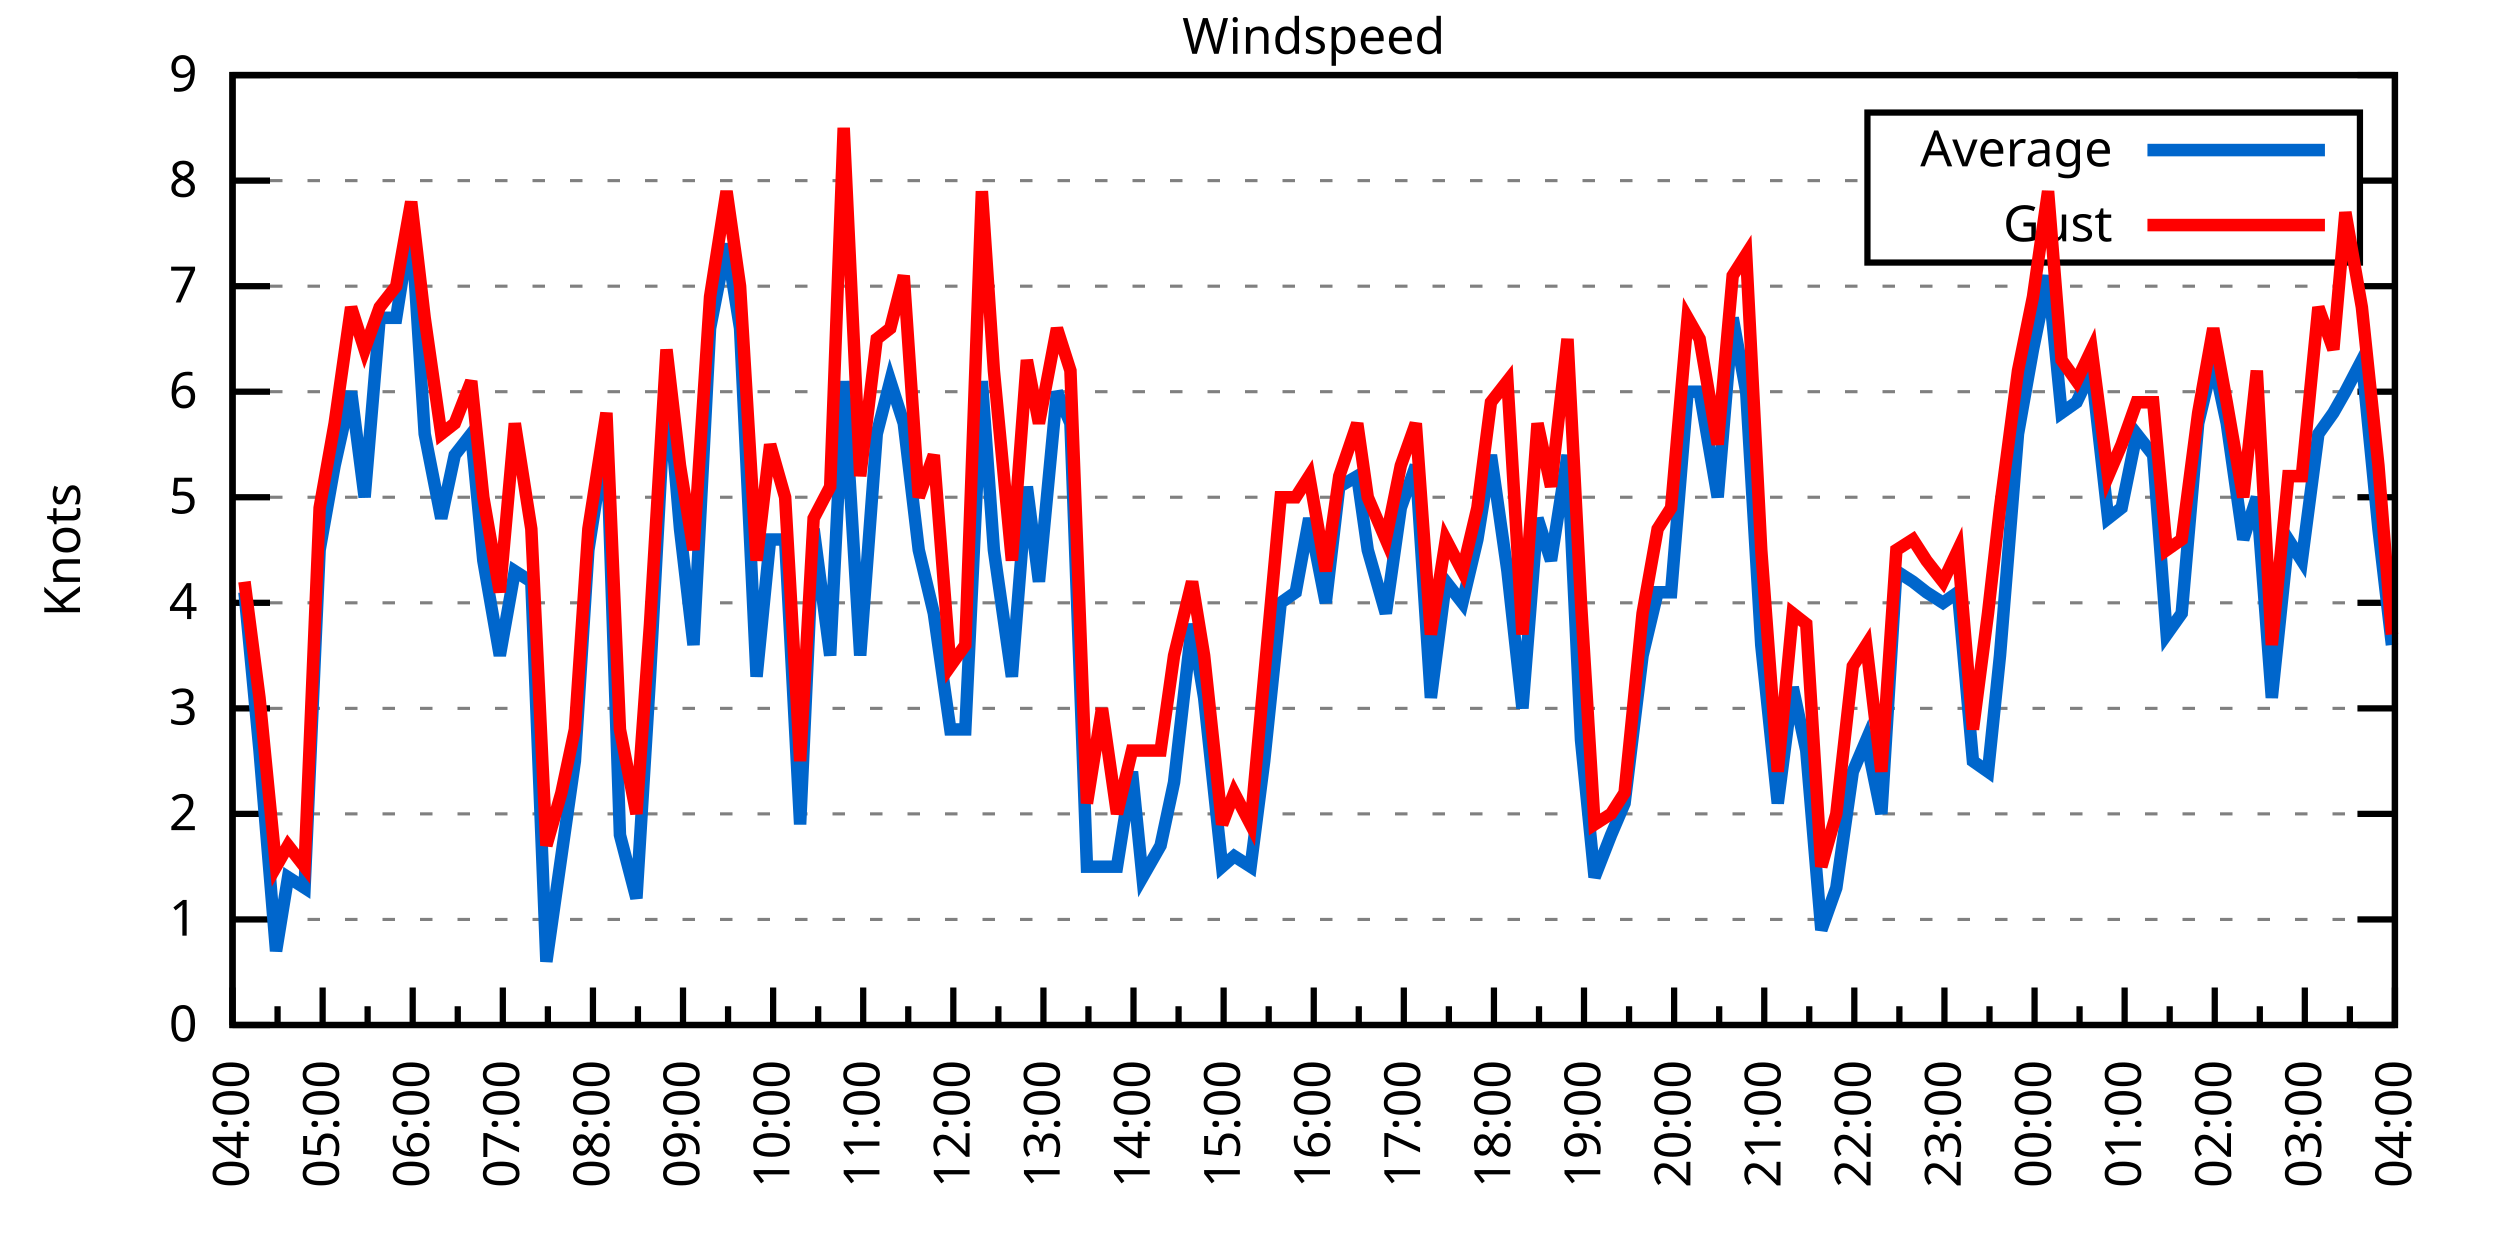
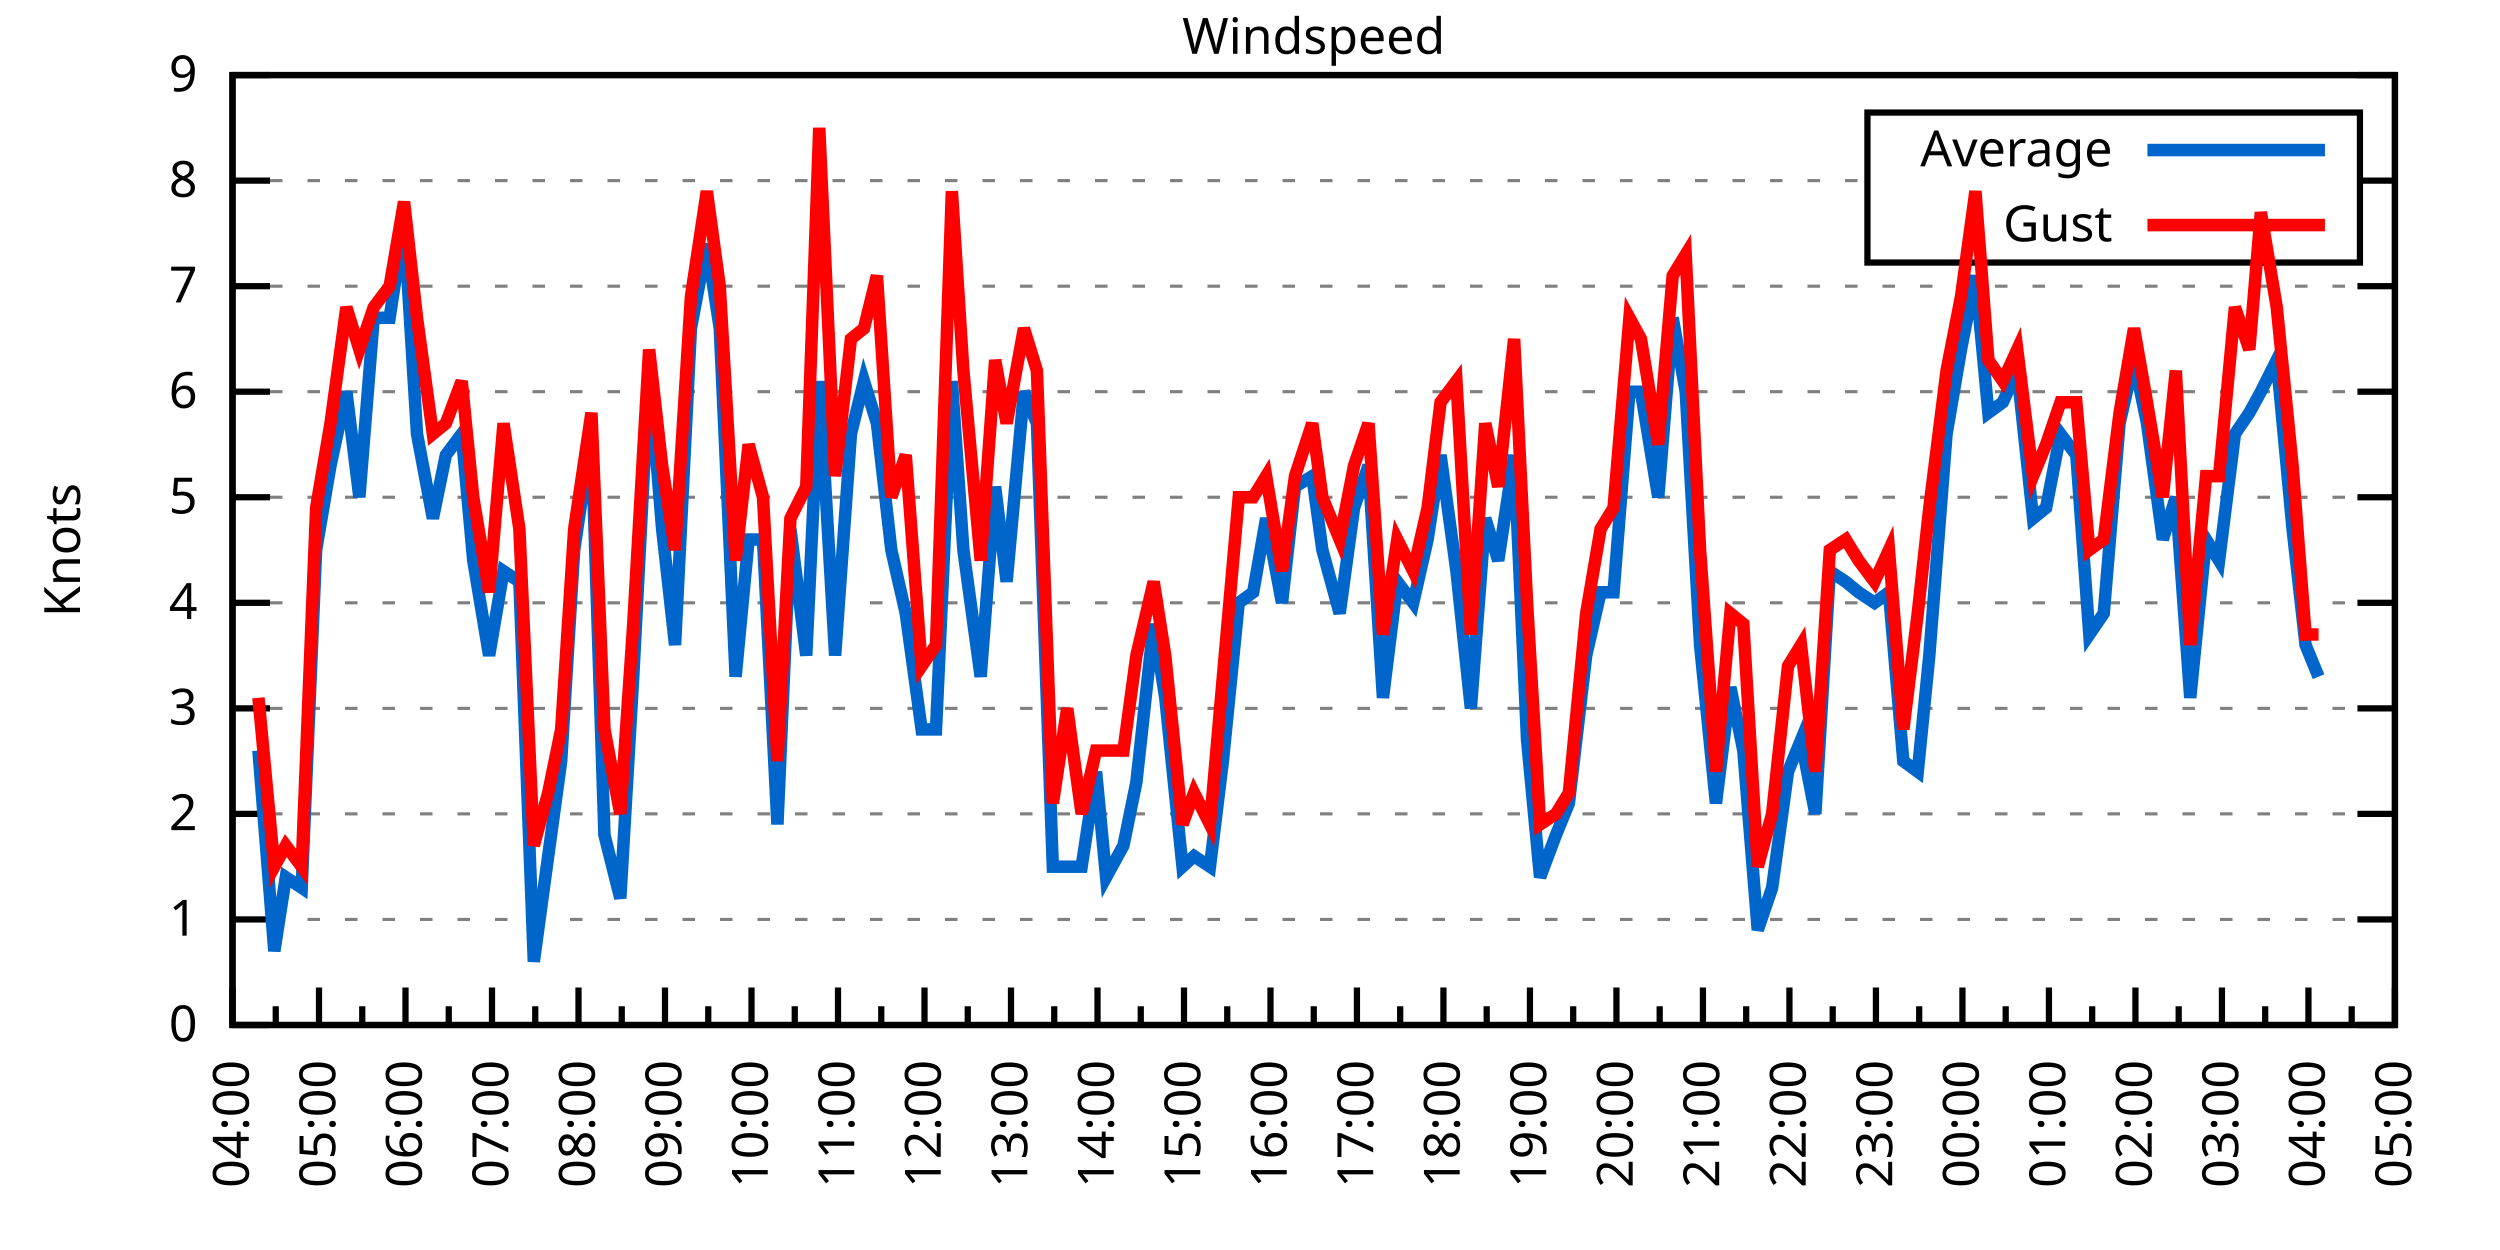
<svg xmlns="http://www.w3.org/2000/svg" xmlns:xlink="http://www.w3.org/1999/xlink" width="400" height="200" viewBox="0 0 400 200">
  <g id="gnuplot_canvas">
    <rect x="0" y="0" width="400" height="200" fill="none" />
    <defs>
      <circle id="gpDot" r="0.5" stroke-width="0.5" stroke="currentColor" />
      <path id="gpPt0" stroke-width="0.333" stroke="currentColor" d="M-1,0 h2 M0,-1 v2" />
      <path id="gpPt1" stroke-width="0.333" stroke="currentColor" d="M-1,-1 L1,1 M1,-1 L-1,1" />
      <path id="gpPt2" stroke-width="0.333" stroke="currentColor" d="M-1,0 L1,0 M0,-1 L0,1 M-1,-1 L1,1 M-1,1 L1,-1" />
      <rect id="gpPt3" stroke-width="0.333" stroke="currentColor" x="-1" y="-1" width="2" height="2" />
      <rect id="gpPt4" stroke-width="0.333" stroke="currentColor" fill="currentColor" x="-1" y="-1" width="2" height="2" />
      <circle id="gpPt5" stroke-width="0.333" stroke="currentColor" cx="0" cy="0" r="1" />
      <use xlink:href="#gpPt5" id="gpPt6" fill="currentColor" stroke="none" />
      <path id="gpPt7" stroke-width="0.333" stroke="currentColor" d="M0,-1.33 L-1.33,0.67 L1.33,0.67 z" />
      <use xlink:href="#gpPt7" id="gpPt8" fill="currentColor" stroke="none" />
      <use xlink:href="#gpPt7" id="gpPt9" stroke="currentColor" transform="rotate(180)" />
      <use xlink:href="#gpPt9" id="gpPt10" fill="currentColor" stroke="none" />
      <use xlink:href="#gpPt3" id="gpPt11" stroke="currentColor" transform="rotate(45)" />
      <use xlink:href="#gpPt11" id="gpPt12" fill="currentColor" stroke="none" />
      <path id="gpPt13" stroke-width="0.333" stroke="currentColor" d="M0,1.330 L1.265,0.411 L0.782,-1.067 L-0.782,-1.076 L-1.265,0.411 z" />
      <use xlink:href="#gpPt13" id="gpPt14" fill="currentColor" stroke="none" />
      <filter id="textbox" filterUnits="objectBoundingBox" x="0" y="0" height="1" width="1">
        <feFlood flood-color="white" flood-opacity="1" result="bgnd" />
        <feComposite in="SourceGraphic" in2="bgnd" operator="atop" />
      </filter>
      <filter id="greybox" filterUnits="objectBoundingBox" x="0" y="0" height="1" width="1">
        <feFlood flood-color="lightgrey" flood-opacity="1" result="grey" />
        <feComposite in="SourceGraphic" in2="grey" operator="atop" />
      </filter>
    </defs>
    <g fill="none" color="white" stroke="currentColor" stroke-width="1.00" stroke-linecap="butt" stroke-linejoin="miter">
</g>
    <g fill="none" color="black" stroke="currentColor" stroke-width="1.00" stroke-linecap="butt" stroke-linejoin="miter">
      <g stroke="none" shape-rendering="crispEdges">
        <polygon fill="rgb(255, 255, 255)" points="37.20,164.00 383.18,164.00 383.18,12.02 37.20,12.02 " />
      </g>
    </g>
    <g fill="none" color="black" stroke="currentColor" stroke-width="1.00" stroke-linecap="butt" stroke-linejoin="miter">
</g>
    <g fill="none" color="black" stroke="black" stroke-width="0.50" stroke-linecap="butt" stroke-linejoin="miter">
</g>
    <g fill="none" color="gray" stroke="currentColor" stroke-width="0.50" stroke-linecap="butt" stroke-linejoin="miter">
      <path stroke="gray" stroke-dasharray="2,4" class="gridline" d="M37.20,164.00 L383.19,164.00  " />
    </g>
    <g fill="none" color="gray" stroke="gray" stroke-width="1.00" stroke-linecap="butt" stroke-linejoin="miter">
</g>
    <g fill="none" color="black" stroke="currentColor" stroke-width="1.00" stroke-linecap="butt" stroke-linejoin="miter">
      <path stroke="black" d="M37.20,164.00 L43.20,164.00 M383.19,164.00 L377.19,164.00  " />
      <g transform="translate(31.60,166.60)" stroke="none" fill="black" font-family="Sans" font-size="8.00" text-anchor="end">
        <text>
          <tspan font-family="Sans"> 0</tspan>
        </text>
      </g>
    </g>
    <g fill="none" color="black" stroke="currentColor" stroke-width="1.00" stroke-linecap="butt" stroke-linejoin="miter">
</g>
    <g fill="none" color="black" stroke="black" stroke-width="0.50" stroke-linecap="butt" stroke-linejoin="miter">
</g>
    <g fill="none" color="gray" stroke="currentColor" stroke-width="0.50" stroke-linecap="butt" stroke-linejoin="miter">
      <path stroke="gray" stroke-dasharray="2,4" class="gridline" d="M37.20,147.11 L383.19,147.11  " />
    </g>
    <g fill="none" color="gray" stroke="gray" stroke-width="1.00" stroke-linecap="butt" stroke-linejoin="miter">
</g>
    <g fill="none" color="black" stroke="currentColor" stroke-width="1.00" stroke-linecap="butt" stroke-linejoin="miter">
      <path stroke="black" d="M37.20,147.11 L43.20,147.11 M383.19,147.11 L377.19,147.11  " />
      <g transform="translate(31.60,149.71)" stroke="none" fill="black" font-family="Sans" font-size="8.00" text-anchor="end">
        <text>
          <tspan font-family="Sans"> 1</tspan>
        </text>
      </g>
    </g>
    <g fill="none" color="black" stroke="currentColor" stroke-width="1.00" stroke-linecap="butt" stroke-linejoin="miter">
</g>
    <g fill="none" color="black" stroke="black" stroke-width="0.50" stroke-linecap="butt" stroke-linejoin="miter">
</g>
    <g fill="none" color="gray" stroke="currentColor" stroke-width="0.50" stroke-linecap="butt" stroke-linejoin="miter">
      <path stroke="gray" stroke-dasharray="2,4" class="gridline" d="M37.20,130.22 L383.19,130.22  " />
    </g>
    <g fill="none" color="gray" stroke="gray" stroke-width="1.00" stroke-linecap="butt" stroke-linejoin="miter">
</g>
    <g fill="none" color="black" stroke="currentColor" stroke-width="1.00" stroke-linecap="butt" stroke-linejoin="miter">
      <path stroke="black" d="M37.20,130.22 L43.20,130.22 M383.19,130.22 L377.19,130.22  " />
      <g transform="translate(31.60,132.82)" stroke="none" fill="black" font-family="Sans" font-size="8.00" text-anchor="end">
        <text>
          <tspan font-family="Sans"> 2</tspan>
        </text>
      </g>
    </g>
    <g fill="none" color="black" stroke="currentColor" stroke-width="1.00" stroke-linecap="butt" stroke-linejoin="miter">
</g>
    <g fill="none" color="black" stroke="black" stroke-width="0.50" stroke-linecap="butt" stroke-linejoin="miter">
</g>
    <g fill="none" color="gray" stroke="currentColor" stroke-width="0.50" stroke-linecap="butt" stroke-linejoin="miter">
      <path stroke="gray" stroke-dasharray="2,4" class="gridline" d="M37.20,113.34 L383.19,113.34  " />
    </g>
    <g fill="none" color="gray" stroke="gray" stroke-width="1.00" stroke-linecap="butt" stroke-linejoin="miter">
</g>
    <g fill="none" color="black" stroke="currentColor" stroke-width="1.00" stroke-linecap="butt" stroke-linejoin="miter">
      <path stroke="black" d="M37.20,113.34 L43.20,113.34 M383.19,113.34 L377.19,113.34  " />
      <g transform="translate(31.60,115.94)" stroke="none" fill="black" font-family="Sans" font-size="8.00" text-anchor="end">
        <text>
          <tspan font-family="Sans"> 3</tspan>
        </text>
      </g>
    </g>
    <g fill="none" color="black" stroke="currentColor" stroke-width="1.00" stroke-linecap="butt" stroke-linejoin="miter">
</g>
    <g fill="none" color="black" stroke="black" stroke-width="0.50" stroke-linecap="butt" stroke-linejoin="miter">
</g>
    <g fill="none" color="gray" stroke="currentColor" stroke-width="0.50" stroke-linecap="butt" stroke-linejoin="miter">
      <path stroke="gray" stroke-dasharray="2,4" class="gridline" d="M37.20,96.45 L383.19,96.45  " />
    </g>
    <g fill="none" color="gray" stroke="gray" stroke-width="1.00" stroke-linecap="butt" stroke-linejoin="miter">
</g>
    <g fill="none" color="black" stroke="currentColor" stroke-width="1.00" stroke-linecap="butt" stroke-linejoin="miter">
      <path stroke="black" d="M37.20,96.45 L43.20,96.45 M383.19,96.45 L377.19,96.45  " />
      <g transform="translate(31.60,99.05)" stroke="none" fill="black" font-family="Sans" font-size="8.00" text-anchor="end">
        <text>
          <tspan font-family="Sans"> 4</tspan>
        </text>
      </g>
    </g>
    <g fill="none" color="black" stroke="currentColor" stroke-width="1.00" stroke-linecap="butt" stroke-linejoin="miter">
</g>
    <g fill="none" color="black" stroke="black" stroke-width="0.50" stroke-linecap="butt" stroke-linejoin="miter">
</g>
    <g fill="none" color="gray" stroke="currentColor" stroke-width="0.50" stroke-linecap="butt" stroke-linejoin="miter">
      <path stroke="gray" stroke-dasharray="2,4" class="gridline" d="M37.20,79.56 L383.19,79.56  " />
    </g>
    <g fill="none" color="gray" stroke="gray" stroke-width="1.00" stroke-linecap="butt" stroke-linejoin="miter">
</g>
    <g fill="none" color="black" stroke="currentColor" stroke-width="1.00" stroke-linecap="butt" stroke-linejoin="miter">
      <path stroke="black" d="M37.20,79.56 L43.20,79.56 M383.19,79.56 L377.19,79.56  " />
      <g transform="translate(31.60,82.16)" stroke="none" fill="black" font-family="Sans" font-size="8.00" text-anchor="end">
        <text>
          <tspan font-family="Sans"> 5</tspan>
        </text>
      </g>
    </g>
    <g fill="none" color="black" stroke="currentColor" stroke-width="1.00" stroke-linecap="butt" stroke-linejoin="miter">
</g>
    <g fill="none" color="black" stroke="black" stroke-width="0.50" stroke-linecap="butt" stroke-linejoin="miter">
</g>
    <g fill="none" color="gray" stroke="currentColor" stroke-width="0.50" stroke-linecap="butt" stroke-linejoin="miter">
      <path stroke="gray" stroke-dasharray="2,4" class="gridline" d="M37.20,62.67 L383.19,62.67  " />
    </g>
    <g fill="none" color="gray" stroke="gray" stroke-width="1.00" stroke-linecap="butt" stroke-linejoin="miter">
</g>
    <g fill="none" color="black" stroke="currentColor" stroke-width="1.00" stroke-linecap="butt" stroke-linejoin="miter">
      <path stroke="black" d="M37.20,62.67 L43.20,62.67 M383.19,62.67 L377.19,62.67  " />
      <g transform="translate(31.60,65.27)" stroke="none" fill="black" font-family="Sans" font-size="8.00" text-anchor="end">
        <text>
          <tspan font-family="Sans"> 6</tspan>
        </text>
      </g>
    </g>
    <g fill="none" color="black" stroke="currentColor" stroke-width="1.00" stroke-linecap="butt" stroke-linejoin="miter">
</g>
    <g fill="none" color="black" stroke="black" stroke-width="0.50" stroke-linecap="butt" stroke-linejoin="miter">
</g>
    <g fill="none" color="gray" stroke="currentColor" stroke-width="0.50" stroke-linecap="butt" stroke-linejoin="miter">
      <path stroke="gray" stroke-dasharray="2,4" class="gridline" d="M37.20,45.79 L383.19,45.79  " />
    </g>
    <g fill="none" color="gray" stroke="gray" stroke-width="1.00" stroke-linecap="butt" stroke-linejoin="miter">
</g>
    <g fill="none" color="black" stroke="currentColor" stroke-width="1.00" stroke-linecap="butt" stroke-linejoin="miter">
      <path stroke="black" d="M37.20,45.79 L43.20,45.79 M383.19,45.79 L377.19,45.79  " />
      <g transform="translate(31.60,48.39)" stroke="none" fill="black" font-family="Sans" font-size="8.00" text-anchor="end">
        <text>
          <tspan font-family="Sans"> 7</tspan>
        </text>
      </g>
    </g>
    <g fill="none" color="black" stroke="currentColor" stroke-width="1.00" stroke-linecap="butt" stroke-linejoin="miter">
</g>
    <g fill="none" color="black" stroke="black" stroke-width="0.50" stroke-linecap="butt" stroke-linejoin="miter">
</g>
    <g fill="none" color="gray" stroke="currentColor" stroke-width="0.50" stroke-linecap="butt" stroke-linejoin="miter">
      <path stroke="gray" stroke-dasharray="2,4" class="gridline" d="M37.20,28.90 L298.79,28.90 M377.59,28.90 L383.19,28.90  " />
    </g>
    <g fill="none" color="gray" stroke="gray" stroke-width="1.00" stroke-linecap="butt" stroke-linejoin="miter">
</g>
    <g fill="none" color="black" stroke="currentColor" stroke-width="1.00" stroke-linecap="butt" stroke-linejoin="miter">
      <path stroke="black" d="M37.20,28.90 L43.20,28.90 M383.19,28.90 L377.19,28.90  " />
      <g transform="translate(31.60,31.50)" stroke="none" fill="black" font-family="Sans" font-size="8.00" text-anchor="end">
        <text>
          <tspan font-family="Sans"> 8</tspan>
        </text>
      </g>
    </g>
    <g fill="none" color="black" stroke="currentColor" stroke-width="1.00" stroke-linecap="butt" stroke-linejoin="miter">
</g>
    <g fill="none" color="black" stroke="black" stroke-width="0.50" stroke-linecap="butt" stroke-linejoin="miter">
</g>
    <g fill="none" color="gray" stroke="currentColor" stroke-width="0.50" stroke-linecap="butt" stroke-linejoin="miter">
      <path stroke="gray" stroke-dasharray="2,4" class="gridline" d="M37.20,12.01 L383.19,12.01  " />
    </g>
    <g fill="none" color="gray" stroke="gray" stroke-width="1.00" stroke-linecap="butt" stroke-linejoin="miter">
</g>
    <g fill="none" color="black" stroke="currentColor" stroke-width="1.00" stroke-linecap="butt" stroke-linejoin="miter">
      <path stroke="black" d="M37.20,12.01 L43.20,12.01 M383.19,12.01 L377.19,12.01  " />
      <g transform="translate(31.60,14.61)" stroke="none" fill="black" font-family="Sans" font-size="8.00" text-anchor="end">
        <text>
          <tspan font-family="Sans"> 9</tspan>
        </text>
      </g>
    </g>
    <g fill="none" color="black" stroke="currentColor" stroke-width="1.00" stroke-linecap="butt" stroke-linejoin="miter">
      <path stroke="black" d="M37.20,164.00 L37.20,158.00  " />
      <g transform="translate(39.80,169.60) rotate(270)" stroke="none" fill="black" font-family="Sans" font-size="8.00" text-anchor="end">
        <text>
          <tspan font-family="Sans">04:00</tspan>
        </text>
      </g>
    </g>
    <g fill="none" color="black" stroke="currentColor" stroke-width="1.00" stroke-linecap="butt" stroke-linejoin="miter">
-       <path stroke="black" d="M44.41,164.00 L44.41,161.00 M51.62,164.00 L51.62,158.00  " />
-       <g transform="translate(54.22,169.60) rotate(270)" stroke="none" fill="black" font-family="Sans" font-size="8.00" text-anchor="end">
+       <path stroke="black" d="M44.12,164.00 L44.12,161.00 M51.04,164.00 L51.04,158.00  " />
+       <g transform="translate(53.64,169.60) rotate(270)" stroke="none" fill="black" font-family="Sans" font-size="8.00" text-anchor="end">
        <text>
          <tspan font-family="Sans">05:00</tspan>
        </text>
      </g>
    </g>
    <g fill="none" color="black" stroke="currentColor" stroke-width="1.00" stroke-linecap="butt" stroke-linejoin="miter">
-       <path stroke="black" d="M58.82,164.00 L58.82,161.00 M66.03,164.00 L66.03,158.00  " />
-       <g transform="translate(68.63,169.60) rotate(270)" stroke="none" fill="black" font-family="Sans" font-size="8.00" text-anchor="end">
+       <path stroke="black" d="M57.96,164.00 L57.96,161.00 M64.88,164.00 L64.88,158.00  " />
+       <g transform="translate(67.48,169.60) rotate(270)" stroke="none" fill="black" font-family="Sans" font-size="8.00" text-anchor="end">
        <text>
          <tspan font-family="Sans">06:00</tspan>
        </text>
      </g>
    </g>
    <g fill="none" color="black" stroke="currentColor" stroke-width="1.00" stroke-linecap="butt" stroke-linejoin="miter">
-       <path stroke="black" d="M73.24,164.00 L73.24,161.00 M80.45,164.00 L80.45,158.00  " />
-       <g transform="translate(83.05,169.60) rotate(270)" stroke="none" fill="black" font-family="Sans" font-size="8.00" text-anchor="end">
+       <path stroke="black" d="M71.80,164.00 L71.80,161.00 M78.72,164.00 L78.72,158.00  " />
+       <g transform="translate(81.32,169.60) rotate(270)" stroke="none" fill="black" font-family="Sans" font-size="8.00" text-anchor="end">
        <text>
          <tspan font-family="Sans">07:00</tspan>
        </text>
      </g>
    </g>
    <g fill="none" color="black" stroke="currentColor" stroke-width="1.00" stroke-linecap="butt" stroke-linejoin="miter">
-       <path stroke="black" d="M87.66,164.00 L87.66,161.00 M94.87,164.00 L94.87,158.00  " />
-       <g transform="translate(97.47,169.60) rotate(270)" stroke="none" fill="black" font-family="Sans" font-size="8.00" text-anchor="end">
+       <path stroke="black" d="M85.64,164.00 L85.64,161.00 M92.56,164.00 L92.56,158.00  " />
+       <g transform="translate(95.16,169.60) rotate(270)" stroke="none" fill="black" font-family="Sans" font-size="8.00" text-anchor="end">
        <text>
          <tspan font-family="Sans">08:00</tspan>
        </text>
      </g>
    </g>
    <g fill="none" color="black" stroke="currentColor" stroke-width="1.00" stroke-linecap="butt" stroke-linejoin="miter">
-       <path stroke="black" d="M102.07,164.00 L102.07,161.00 M109.28,164.00 L109.28,158.00  " />
-       <g transform="translate(111.88,169.60) rotate(270)" stroke="none" fill="black" font-family="Sans" font-size="8.00" text-anchor="end">
+       <path stroke="black" d="M99.48,164.00 L99.48,161.00 M106.40,164.00 L106.40,158.00  " />
+       <g transform="translate(109.00,169.60) rotate(270)" stroke="none" fill="black" font-family="Sans" font-size="8.00" text-anchor="end">
        <text>
          <tspan font-family="Sans">09:00</tspan>
        </text>
      </g>
    </g>
    <g fill="none" color="black" stroke="currentColor" stroke-width="1.00" stroke-linecap="butt" stroke-linejoin="miter">
-       <path stroke="black" d="M116.49,164.00 L116.49,161.00 M123.70,164.00 L123.70,158.00  " />
-       <g transform="translate(126.30,169.60) rotate(270)" stroke="none" fill="black" font-family="Sans" font-size="8.00" text-anchor="end">
+       <path stroke="black" d="M113.32,164.00 L113.32,161.00 M120.24,164.00 L120.24,158.00  " />
+       <g transform="translate(122.84,169.60) rotate(270)" stroke="none" fill="black" font-family="Sans" font-size="8.00" text-anchor="end">
        <text>
          <tspan font-family="Sans">10:00</tspan>
        </text>
      </g>
    </g>
    <g fill="none" color="black" stroke="currentColor" stroke-width="1.00" stroke-linecap="butt" stroke-linejoin="miter">
-       <path stroke="black" d="M130.91,164.00 L130.91,161.00 M138.11,164.00 L138.11,158.00  " />
-       <g transform="translate(140.71,169.60) rotate(270)" stroke="none" fill="black" font-family="Sans" font-size="8.00" text-anchor="end">
+       <path stroke="black" d="M127.16,164.00 L127.16,161.00 M134.08,164.00 L134.08,158.00  " />
+       <g transform="translate(136.68,169.60) rotate(270)" stroke="none" fill="black" font-family="Sans" font-size="8.00" text-anchor="end">
        <text>
          <tspan font-family="Sans">11:00</tspan>
        </text>
      </g>
    </g>
    <g fill="none" color="black" stroke="currentColor" stroke-width="1.00" stroke-linecap="butt" stroke-linejoin="miter">
-       <path stroke="black" d="M145.32,164.00 L145.32,161.00 M152.53,164.00 L152.53,158.00  " />
-       <g transform="translate(155.13,169.60) rotate(270)" stroke="none" fill="black" font-family="Sans" font-size="8.00" text-anchor="end">
+       <path stroke="black" d="M141.00,164.00 L141.00,161.00 M147.92,164.00 L147.92,158.00  " />
+       <g transform="translate(150.52,169.60) rotate(270)" stroke="none" fill="black" font-family="Sans" font-size="8.00" text-anchor="end">
        <text>
          <tspan font-family="Sans">12:00</tspan>
        </text>
      </g>
    </g>
    <g fill="none" color="black" stroke="currentColor" stroke-width="1.00" stroke-linecap="butt" stroke-linejoin="miter">
-       <path stroke="black" d="M159.74,164.00 L159.74,161.00 M166.95,164.00 L166.95,158.00  " />
-       <g transform="translate(169.55,169.60) rotate(270)" stroke="none" fill="black" font-family="Sans" font-size="8.00" text-anchor="end">
+       <path stroke="black" d="M154.84,164.00 L154.84,161.00 M161.76,164.00 L161.76,158.00  " />
+       <g transform="translate(164.36,169.60) rotate(270)" stroke="none" fill="black" font-family="Sans" font-size="8.00" text-anchor="end">
        <text>
          <tspan font-family="Sans">13:00</tspan>
        </text>
      </g>
    </g>
    <g fill="none" color="black" stroke="currentColor" stroke-width="1.00" stroke-linecap="butt" stroke-linejoin="miter">
-       <path stroke="black" d="M174.15,164.00 L174.15,161.00 M181.36,164.00 L181.36,158.00  " />
-       <g transform="translate(183.96,169.60) rotate(270)" stroke="none" fill="black" font-family="Sans" font-size="8.00" text-anchor="end">
+       <path stroke="black" d="M168.68,164.00 L168.68,161.00 M175.60,164.00 L175.60,158.00  " />
+       <g transform="translate(178.20,169.60) rotate(270)" stroke="none" fill="black" font-family="Sans" font-size="8.00" text-anchor="end">
        <text>
          <tspan font-family="Sans">14:00</tspan>
        </text>
      </g>
    </g>
    <g fill="none" color="black" stroke="currentColor" stroke-width="1.00" stroke-linecap="butt" stroke-linejoin="miter">
-       <path stroke="black" d="M188.57,164.00 L188.57,161.00 M195.78,164.00 L195.78,158.00  " />
-       <g transform="translate(198.38,169.60) rotate(270)" stroke="none" fill="black" font-family="Sans" font-size="8.00" text-anchor="end">
+       <path stroke="black" d="M182.52,164.00 L182.52,161.00 M189.44,164.00 L189.44,158.00  " />
+       <g transform="translate(192.04,169.60) rotate(270)" stroke="none" fill="black" font-family="Sans" font-size="8.00" text-anchor="end">
        <text>
          <tspan font-family="Sans">15:00</tspan>
        </text>
      </g>
    </g>
    <g fill="none" color="black" stroke="currentColor" stroke-width="1.00" stroke-linecap="butt" stroke-linejoin="miter">
-       <path stroke="black" d="M202.99,164.00 L202.99,161.00 M210.20,164.00 L210.20,158.00  " />
-       <g transform="translate(212.80,169.60) rotate(270)" stroke="none" fill="black" font-family="Sans" font-size="8.00" text-anchor="end">
+       <path stroke="black" d="M196.36,164.00 L196.36,161.00 M203.28,164.00 L203.28,158.00  " />
+       <g transform="translate(205.88,169.60) rotate(270)" stroke="none" fill="black" font-family="Sans" font-size="8.00" text-anchor="end">
        <text>
          <tspan font-family="Sans">16:00</tspan>
        </text>
      </g>
    </g>
    <g fill="none" color="black" stroke="currentColor" stroke-width="1.00" stroke-linecap="butt" stroke-linejoin="miter">
-       <path stroke="black" d="M217.40,164.00 L217.40,161.00 M224.61,164.00 L224.61,158.00  " />
-       <g transform="translate(227.21,169.60) rotate(270)" stroke="none" fill="black" font-family="Sans" font-size="8.00" text-anchor="end">
+       <path stroke="black" d="M210.20,164.00 L210.20,161.00 M217.11,164.00 L217.11,158.00  " />
+       <g transform="translate(219.71,169.60) rotate(270)" stroke="none" fill="black" font-family="Sans" font-size="8.00" text-anchor="end">
        <text>
          <tspan font-family="Sans">17:00</tspan>
        </text>
      </g>
    </g>
    <g fill="none" color="black" stroke="currentColor" stroke-width="1.00" stroke-linecap="butt" stroke-linejoin="miter">
-       <path stroke="black" d="M231.82,164.00 L231.82,161.00 M239.03,164.00 L239.03,158.00  " />
-       <g transform="translate(241.63,169.60) rotate(270)" stroke="none" fill="black" font-family="Sans" font-size="8.00" text-anchor="end">
+       <path stroke="black" d="M224.03,164.00 L224.03,161.00 M230.95,164.00 L230.95,158.00  " />
+       <g transform="translate(233.55,169.60) rotate(270)" stroke="none" fill="black" font-family="Sans" font-size="8.00" text-anchor="end">
        <text>
          <tspan font-family="Sans">18:00</tspan>
        </text>
      </g>
    </g>
    <g fill="none" color="black" stroke="currentColor" stroke-width="1.00" stroke-linecap="butt" stroke-linejoin="miter">
-       <path stroke="black" d="M246.24,164.00 L246.24,161.00 M253.44,164.00 L253.44,158.00  " />
-       <g transform="translate(256.04,169.60) rotate(270)" stroke="none" fill="black" font-family="Sans" font-size="8.00" text-anchor="end">
+       <path stroke="black" d="M237.87,164.00 L237.87,161.00 M244.79,164.00 L244.79,158.00  " />
+       <g transform="translate(247.39,169.60) rotate(270)" stroke="none" fill="black" font-family="Sans" font-size="8.00" text-anchor="end">
        <text>
          <tspan font-family="Sans">19:00</tspan>
        </text>
      </g>
    </g>
    <g fill="none" color="black" stroke="currentColor" stroke-width="1.00" stroke-linecap="butt" stroke-linejoin="miter">
-       <path stroke="black" d="M260.65,164.00 L260.65,161.00 M267.86,164.00 L267.86,158.00  " />
-       <g transform="translate(270.46,169.60) rotate(270)" stroke="none" fill="black" font-family="Sans" font-size="8.00" text-anchor="end">
+       <path stroke="black" d="M251.71,164.00 L251.71,161.00 M258.63,164.00 L258.63,158.00  " />
+       <g transform="translate(261.23,169.60) rotate(270)" stroke="none" fill="black" font-family="Sans" font-size="8.00" text-anchor="end">
        <text>
          <tspan font-family="Sans">20:00</tspan>
        </text>
      </g>
    </g>
    <g fill="none" color="black" stroke="currentColor" stroke-width="1.00" stroke-linecap="butt" stroke-linejoin="miter">
-       <path stroke="black" d="M275.07,164.00 L275.07,161.00 M282.28,164.00 L282.28,158.00  " />
-       <g transform="translate(284.88,169.60) rotate(270)" stroke="none" fill="black" font-family="Sans" font-size="8.00" text-anchor="end">
+       <path stroke="black" d="M265.55,164.00 L265.55,161.00 M272.47,164.00 L272.47,158.00  " />
+       <g transform="translate(275.07,169.60) rotate(270)" stroke="none" fill="black" font-family="Sans" font-size="8.00" text-anchor="end">
        <text>
          <tspan font-family="Sans">21:00</tspan>
        </text>
      </g>
    </g>
    <g fill="none" color="black" stroke="currentColor" stroke-width="1.00" stroke-linecap="butt" stroke-linejoin="miter">
-       <path stroke="black" d="M289.48,164.00 L289.48,161.00 M296.69,164.00 L296.69,158.00  " />
-       <g transform="translate(299.29,169.60) rotate(270)" stroke="none" fill="black" font-family="Sans" font-size="8.00" text-anchor="end">
+       <path stroke="black" d="M279.39,164.00 L279.39,161.00 M286.31,164.00 L286.31,158.00  " />
+       <g transform="translate(288.91,169.60) rotate(270)" stroke="none" fill="black" font-family="Sans" font-size="8.00" text-anchor="end">
        <text>
          <tspan font-family="Sans">22:00</tspan>
        </text>
      </g>
    </g>
    <g fill="none" color="black" stroke="currentColor" stroke-width="1.00" stroke-linecap="butt" stroke-linejoin="miter">
-       <path stroke="black" d="M303.90,164.00 L303.90,161.00 M311.11,164.00 L311.11,158.00  " />
-       <g transform="translate(313.71,169.60) rotate(270)" stroke="none" fill="black" font-family="Sans" font-size="8.00" text-anchor="end">
+       <path stroke="black" d="M293.23,164.00 L293.23,161.00 M300.15,164.00 L300.15,158.00  " />
+       <g transform="translate(302.75,169.60) rotate(270)" stroke="none" fill="black" font-family="Sans" font-size="8.00" text-anchor="end">
        <text>
          <tspan font-family="Sans">23:00</tspan>
        </text>
      </g>
    </g>
    <g fill="none" color="black" stroke="currentColor" stroke-width="1.00" stroke-linecap="butt" stroke-linejoin="miter">
-       <path stroke="black" d="M318.32,164.00 L318.32,161.00 M325.53,164.00 L325.53,158.00  " />
-       <g transform="translate(328.13,169.60) rotate(270)" stroke="none" fill="black" font-family="Sans" font-size="8.00" text-anchor="end">
+       <path stroke="black" d="M307.07,164.00 L307.07,161.00 M313.99,164.00 L313.99,158.00  " />
+       <g transform="translate(316.59,169.60) rotate(270)" stroke="none" fill="black" font-family="Sans" font-size="8.00" text-anchor="end">
        <text>
          <tspan font-family="Sans">00:00</tspan>
        </text>
      </g>
    </g>
    <g fill="none" color="black" stroke="currentColor" stroke-width="1.00" stroke-linecap="butt" stroke-linejoin="miter">
-       <path stroke="black" d="M332.73,164.00 L332.73,161.00 M339.94,164.00 L339.94,158.00  " />
-       <g transform="translate(342.54,169.60) rotate(270)" stroke="none" fill="black" font-family="Sans" font-size="8.00" text-anchor="end">
+       <path stroke="black" d="M320.91,164.00 L320.91,161.00 M327.83,164.00 L327.83,158.00  " />
+       <g transform="translate(330.43,169.60) rotate(270)" stroke="none" fill="black" font-family="Sans" font-size="8.00" text-anchor="end">
        <text>
          <tspan font-family="Sans">01:00</tspan>
        </text>
      </g>
    </g>
    <g fill="none" color="black" stroke="currentColor" stroke-width="1.00" stroke-linecap="butt" stroke-linejoin="miter">
-       <path stroke="black" d="M347.15,164.00 L347.15,161.00 M354.36,164.00 L354.36,158.00  " />
-       <g transform="translate(356.96,169.60) rotate(270)" stroke="none" fill="black" font-family="Sans" font-size="8.00" text-anchor="end">
+       <path stroke="black" d="M334.75,164.00 L334.75,161.00 M341.67,164.00 L341.67,158.00  " />
+       <g transform="translate(344.27,169.60) rotate(270)" stroke="none" fill="black" font-family="Sans" font-size="8.00" text-anchor="end">
        <text>
          <tspan font-family="Sans">02:00</tspan>
        </text>
      </g>
    </g>
    <g fill="none" color="black" stroke="currentColor" stroke-width="1.00" stroke-linecap="butt" stroke-linejoin="miter">
-       <path stroke="black" d="M361.57,164.00 L361.57,161.00 M368.77,164.00 L368.77,158.00  " />
-       <g transform="translate(371.37,169.60) rotate(270)" stroke="none" fill="black" font-family="Sans" font-size="8.00" text-anchor="end">
+       <path stroke="black" d="M348.59,164.00 L348.59,161.00 M355.51,164.00 L355.51,158.00  " />
+       <g transform="translate(358.11,169.60) rotate(270)" stroke="none" fill="black" font-family="Sans" font-size="8.00" text-anchor="end">
        <text>
          <tspan font-family="Sans">03:00</tspan>
        </text>
      </g>
    </g>
    <g fill="none" color="black" stroke="currentColor" stroke-width="1.00" stroke-linecap="butt" stroke-linejoin="miter">
-       <path stroke="black" d="M375.98,164.00 L375.98,161.00 M383.19,164.00 L383.19,158.00  " />
+       <path stroke="black" d="M362.43,164.00 L362.43,161.00 M369.35,164.00 L369.35,158.00  " />
+       <g transform="translate(371.95,169.60) rotate(270)" stroke="none" fill="black" font-family="Sans" font-size="8.00" text-anchor="end">
+         <text>
+           <tspan font-family="Sans">04:00</tspan>
+         </text>
+       </g>
+     </g>
+     <g fill="none" color="black" stroke="currentColor" stroke-width="1.00" stroke-linecap="butt" stroke-linejoin="miter">
+       <path stroke="black" d="M376.27,164.00 L376.27,161.00 M383.19,164.00 L383.19,158.00  " />
      <g transform="translate(385.79,169.60) rotate(270)" stroke="none" fill="black" font-family="Sans" font-size="8.00" text-anchor="end">
        <text>
-           <tspan font-family="Sans">04:00</tspan>
+           <tspan font-family="Sans">05:00</tspan>
        </text>
      </g>
    </g>
    <g fill="none" color="black" stroke="currentColor" stroke-width="1.00" stroke-linecap="butt" stroke-linejoin="miter">
</g>
    <g fill="none" color="black" stroke="currentColor" stroke-width="1.00" stroke-linecap="butt" stroke-linejoin="miter">
      <path stroke="black" d="M37.20,12.01 L37.20,164.00 L383.19,164.00 L383.19,12.01 L37.20,12.01 Z  " />
    </g>
    <g fill="none" color="black" stroke="currentColor" stroke-width="1.00" stroke-linecap="butt" stroke-linejoin="miter">
      <g transform="translate(12.80,88.01) rotate(270)" stroke="none" fill="black" font-family="Sans" font-size="8.00" text-anchor="middle">
        <text>
          <tspan font-family="Sans">Knots</tspan>
        </text>
      </g>
    </g>
    <g fill="none" color="black" stroke="currentColor" stroke-width="1.00" stroke-linecap="butt" stroke-linejoin="miter">
</g>
    <g fill="none" color="black" stroke="currentColor" stroke-width="1.00" stroke-linecap="butt" stroke-linejoin="miter">
      <path stroke="black" d="M298.79,42.01 L298.79,18.01 L377.59,18.01 L377.59,42.01 L298.79,42.01 Z  " />
    </g>
    <g id="Windspeed_plot_1">
      <g fill="none" color="white" stroke="black" stroke-width="2.00" stroke-linecap="butt" stroke-linejoin="miter">
</g>
      <g fill="none" color="black" stroke="currentColor" stroke-width="2.00" stroke-linecap="butt" stroke-linejoin="miter">
        <g transform="translate(337.99,26.61)" stroke="none" fill="black" font-family="Sans" font-size="8.00" text-anchor="end">
          <text>
            <tspan font-family="Sans">Average</tspan>
          </text>
        </g>
      </g>
      <g fill="none" color="black" stroke="currentColor" stroke-width="2.00" stroke-linecap="butt" stroke-linejoin="miter">
-         <path stroke="rgb(  0, 102, 204)" d="M343.59,24.01 L371.99,24.01 M39.12,94.76 L41.52,120.09 L44.17,152.18 L46.09,140.36 L48.73,142.05 L51.14,88.00   L53.54,74.49 L56.18,62.67 L58.34,79.56 L60.75,50.85 L63.39,50.85 L65.79,35.65 L67.95,69.43 L70.60,82.94   L72.76,72.81 L75.40,69.43 L77.33,89.69 L79.97,104.89 L82.37,91.38 L85.01,93.07 L87.42,153.87 L89.82,136.98   L91.98,121.78 L94.14,88.00 L97.03,69.43 L99.19,133.60 L101.83,143.73 L104.00,108.27 L106.64,59.30 L108.80,84.63   L110.96,103.20 L113.61,52.54 L116.25,39.03 L118.41,52.54 L121.05,108.27 L123.22,86.32 L125.62,86.32 L128.02,131.91   L130.18,84.63 L132.83,104.89 L134.99,60.98 L137.63,104.89 L140.28,69.43 L142.44,60.98 L144.60,67.74 L147.00,88.00   L149.41,98.14 L152.05,116.71 L154.45,116.71 L157.10,60.98 L159.02,88.00 L161.90,108.27 L164.30,77.87 L166.23,93.07   L169.11,62.67 L171.27,67.74 L173.91,138.67 L176.32,138.67 L178.72,138.67 L181.12,123.47 L182.80,140.36 L185.69,135.29   L187.85,125.16 L190.73,99.83 L192.66,111.65 L195.54,138.67 L197.46,136.98 L200.10,138.67 L202.27,121.78 L204.91,96.45   L207.31,94.76 L209.47,82.94 L212.12,96.45 L214.28,77.87 L217.16,76.18 L218.84,88.00 L221.73,98.14 L224.13,81.25   L226.53,74.49 L228.94,111.65 L231.34,93.07 L233.98,96.45 L236.38,86.32 L238.55,72.81 L241.19,91.38 L243.59,113.34   L246.00,82.94 L248.16,89.69 L250.80,72.81 L252.96,118.40 L255.13,140.36 L257.77,133.60 L259.93,128.54 L262.81,104.89   L265.22,94.76 L267.38,94.76 L270.02,62.67 L271.94,62.67 L274.83,79.56 L277.23,50.85 L279.39,62.67 L281.80,103.20   L284.44,128.54 L286.84,109.96 L289.00,120.09 L291.41,148.80 L293.81,142.05 L296.45,123.47 L298.61,118.40 L301.02,130.22   L303.42,91.38 L306.06,93.07 L308.23,94.76 L310.87,96.45 L313.27,94.76 L315.67,121.78 L318.08,123.47 L320.00,104.89   L322.88,69.43 L325.28,55.92 L327.69,44.10 L329.85,66.05 L332.25,64.36 L334.66,59.30 L337.30,82.94 L339.46,81.25   L341.86,69.43 L344.51,72.81 L346.67,101.52 L349.07,98.14 L351.71,67.74 L354.12,57.61 L356.28,67.74 L358.92,86.32   L361.09,79.56 L363.49,111.65 L366.13,86.32 L368.29,89.69 L370.94,69.43 L373.34,66.05 L375.26,62.67 L377.90,57.61   L380.55,84.63 L382.71,103.20  " />
+         <path stroke="rgb(  0, 102, 204)" d="M343.59,24.01 L371.99,24.01 M41.35,120.09 L43.89,152.18 L45.73,140.36 L48.27,142.05 L50.58,88.00 L52.88,74.49   L55.42,62.67 L57.50,79.56 L59.80,50.85 L62.34,50.85 L64.65,35.65 L66.72,69.43 L69.26,82.94 L71.34,72.81   L73.87,69.43 L75.72,89.69 L78.26,104.89 L80.56,91.38 L83.10,93.07 L85.41,153.87 L87.71,136.98 L89.79,121.78   L91.87,88.00 L94.63,69.43 L96.71,133.60 L99.25,143.73 L101.32,108.27 L103.86,59.30 L105.94,84.63 L108.01,103.20   L110.55,52.54 L113.09,39.03 L115.16,52.54 L117.70,108.27 L119.78,86.32 L122.08,86.32 L124.39,131.91 L126.47,84.63   L129.00,104.89 L131.08,60.98 L133.62,104.89 L136.15,69.43 L138.23,60.98 L140.31,67.74 L142.61,88.00 L144.92,98.14   L147.46,116.71 L149.76,116.71 L152.30,60.98 L154.14,88.00 L156.91,108.27 L159.22,77.87 L161.06,93.07 L163.83,62.67   L165.91,67.74 L168.45,138.67 L170.75,138.67 L173.06,138.67 L175.37,123.47 L176.98,140.36 L179.75,135.29 L181.82,125.16   L184.59,99.83 L186.44,111.65 L189.20,138.67 L191.05,136.98 L193.59,138.67 L195.66,121.78 L198.20,96.45 L200.51,94.76   L202.58,82.94 L205.12,96.45 L207.20,77.87 L209.96,76.18 L211.58,88.00 L214.35,98.14 L216.65,81.25 L218.96,74.49   L221.27,111.65 L223.57,93.07 L226.11,96.45 L228.42,86.32 L230.49,72.81 L233.03,91.38 L235.34,113.34 L237.64,82.94   L239.72,89.69 L242.26,72.81 L244.33,118.40 L246.41,140.36 L248.95,133.60 L251.02,128.54 L253.79,104.89 L256.10,94.76   L258.17,94.76 L260.71,62.67 L262.55,62.67 L265.32,79.56 L267.63,50.85 L269.71,62.67 L272.01,103.20 L274.55,128.54   L276.86,109.96 L278.93,120.09 L281.24,148.80 L283.54,142.05 L286.08,123.47 L288.16,118.40 L290.46,130.22 L292.77,91.38   L295.31,93.07 L297.38,94.76 L299.92,96.45 L302.23,94.76 L304.53,121.78 L306.84,123.47 L308.69,104.89 L311.45,69.43   L313.76,55.92 L316.07,44.10 L318.14,66.05 L320.45,64.36 L322.76,59.30 L325.29,82.94 L327.37,81.25 L329.68,69.43   L332.21,72.81 L334.29,101.52 L336.60,98.14 L339.13,67.74 L341.44,57.61 L343.52,67.74 L346.05,86.32 L348.13,79.56   L350.44,111.65 L352.97,86.32 L355.05,89.69 L357.59,69.43 L359.89,66.05 L361.74,62.67 L364.28,57.61 L366.81,84.63   L368.89,103.20 L370.97,108.27  " />
      </g>
    </g>
    <g id="Windspeed_plot_2">
      <g fill="none" color="black" stroke="currentColor" stroke-width="2.00" stroke-linecap="butt" stroke-linejoin="miter">
        <g transform="translate(337.99,38.61)" stroke="none" fill="black" font-family="Sans" font-size="8.00" text-anchor="end">
          <text>
            <tspan font-family="Sans">Gust</tspan>
          </text>
        </g>
      </g>
      <g fill="none" color="black" stroke="currentColor" stroke-width="2.00" stroke-linecap="butt" stroke-linejoin="miter">
-         <path stroke="rgb(255,   0,   0)" d="M343.59,36.01 L371.99,36.01 M39.12,93.07 L41.52,111.65 L44.17,138.67 L46.09,135.29 L48.73,138.67 L51.14,81.25   L53.54,67.74 L56.18,49.16 L58.34,55.92 L60.75,49.16 L63.39,45.79 L65.79,32.28 L67.95,50.85 L70.60,69.43   L72.76,67.74 L75.40,60.98 L77.33,79.56 L79.97,94.76 L82.37,67.74 L85.01,84.63 L87.42,135.29 L89.82,126.85   L91.98,116.71 L94.14,84.63 L97.03,66.05 L99.19,116.71 L101.83,130.22 L104.00,99.83 L106.64,55.92 L108.80,74.49   L110.96,88.00 L113.61,47.47 L116.25,30.59 L118.41,45.79 L121.05,89.69 L123.22,71.12 L125.62,79.56 L128.02,121.78   L130.18,82.94 L132.83,77.87 L134.99,20.45 L137.63,76.18 L140.28,54.23 L142.44,52.54 L144.60,44.10 L147.00,79.56   L149.41,72.81 L152.05,106.58 L154.45,103.20 L157.10,30.59 L159.02,59.30 L161.90,89.69 L164.30,57.61 L166.23,67.74   L169.11,52.54 L171.27,59.30 L173.91,128.54 L176.32,113.34 L178.72,130.22 L181.12,120.09 L182.80,120.09 L185.69,120.09   L187.85,104.89 L190.73,93.07 L192.66,104.89 L195.54,131.91 L197.46,126.85 L200.10,131.91 L202.27,108.27 L204.91,79.56   L207.31,79.56 L209.47,76.18 L212.12,91.38 L214.28,76.18 L217.16,67.74 L218.84,79.56 L221.73,86.32 L224.13,74.49   L226.53,67.74 L228.94,101.52 L231.34,86.32 L233.98,91.38 L236.38,81.25 L238.55,64.36 L241.19,60.98 L243.59,101.52   L246.00,67.74 L248.16,77.87 L250.80,54.23 L252.96,96.45 L255.13,131.91 L257.77,130.22 L259.93,126.85 L262.81,98.14   L265.22,84.63 L267.38,81.25 L270.02,50.85 L271.94,54.23 L274.83,71.12 L277.23,44.10 L279.39,40.72 L281.80,88.00   L284.44,123.47 L286.84,98.14 L289.00,99.83 L291.41,138.67 L293.81,130.22 L296.45,106.58 L298.61,103.20 L301.02,123.47   L303.42,88.00 L306.06,86.32 L308.23,89.69 L310.87,93.07 L313.27,88.00 L315.67,116.71 L318.08,98.14 L320.00,81.25   L322.88,59.30 L325.28,47.47 L327.69,30.59 L329.85,57.61 L332.25,60.98 L334.66,55.92 L337.30,76.18 L339.46,71.12   L341.86,64.36 L344.51,64.36 L346.67,88.00 L349.07,86.32 L351.71,66.05 L354.12,52.54 L356.28,64.36 L358.92,79.56   L361.09,59.30 L363.49,103.20 L366.13,76.18 L368.29,76.18 L370.94,49.16 L373.34,55.92 L375.26,33.96 L377.90,49.16   L380.55,74.49 L382.71,101.52  " />
+         <path stroke="rgb(255,   0,   0)" d="M343.59,36.01 L371.99,36.01 M41.35,111.65 L43.89,138.67 L45.73,135.29 L48.27,138.67 L50.58,81.25 L52.88,67.74   L55.42,49.16 L57.50,55.92 L59.80,49.16 L62.34,45.79 L64.65,32.28 L66.72,50.85 L69.26,69.43 L71.34,67.74   L73.87,60.98 L75.72,79.56 L78.26,94.76 L80.56,67.74 L83.10,84.63 L85.41,135.29 L87.71,126.85 L89.79,116.71   L91.87,84.63 L94.63,66.05 L96.71,116.71 L99.25,130.22 L101.32,99.83 L103.86,55.92 L105.94,74.49 L108.01,88.00   L110.55,47.47 L113.09,30.59 L115.16,45.79 L117.70,89.69 L119.78,71.12 L122.08,79.56 L124.39,121.78 L126.47,82.94   L129.00,77.87 L131.08,20.45 L133.62,76.18 L136.15,54.23 L138.23,52.54 L140.31,44.10 L142.61,79.56 L144.92,72.81   L147.46,106.58 L149.76,103.20 L152.30,30.59 L154.14,59.30 L156.91,89.69 L159.22,57.61 L161.06,67.74 L163.83,52.54   L165.91,59.30 L168.45,128.54 L170.75,113.34 L173.06,130.22 L175.37,120.09 L176.98,120.09 L179.75,120.09 L181.82,104.89   L184.59,93.07 L186.44,104.89 L189.20,131.91 L191.05,126.85 L193.59,131.91 L195.66,108.27 L198.20,79.56 L200.51,79.56   L202.58,76.18 L205.12,91.38 L207.20,76.18 L209.96,67.74 L211.58,79.56 L214.35,86.32 L216.65,74.49 L218.96,67.74   L221.27,101.52 L223.57,86.32 L226.11,91.38 L228.42,81.25 L230.49,64.36 L233.03,60.98 L235.34,101.52 L237.64,67.74   L239.72,77.87 L242.26,54.23 L244.33,96.45 L246.41,131.91 L248.95,130.22 L251.02,126.85 L253.79,98.14 L256.10,84.63   L258.17,81.25 L260.71,50.85 L262.55,54.23 L265.32,71.12 L267.63,44.10 L269.71,40.72 L272.01,88.00 L274.55,123.47   L276.86,98.14 L278.93,99.83 L281.24,138.67 L283.54,130.22 L286.08,106.58 L288.16,103.20 L290.46,123.47 L292.77,88.00   L295.31,86.32 L297.38,89.69 L299.92,93.07 L302.23,88.00 L304.53,116.71 L306.84,98.14 L308.69,81.25 L311.45,59.30   L313.76,47.47 L316.07,30.59 L318.14,57.61 L320.45,60.98 L322.76,55.92 L325.29,76.18 L327.37,71.12 L329.68,64.36   L332.21,64.36 L334.29,88.00 L336.60,86.32 L339.13,66.05 L341.44,52.54 L343.52,64.36 L346.05,79.56 L348.13,59.30   L350.44,103.20 L352.97,76.18 L355.05,76.18 L357.59,49.16 L359.89,55.92 L361.74,33.96 L364.28,49.16 L366.81,74.49   L368.89,101.52 L370.97,101.52  " />
      </g>
    </g>
    <g fill="none" color="black" stroke="currentColor" stroke-width="2.00" stroke-linecap="butt" stroke-linejoin="miter">
</g>
    <g fill="none" color="black" stroke="black" stroke-width="1.00" stroke-linecap="butt" stroke-linejoin="miter">
</g>
    <g fill="none" color="black" stroke="currentColor" stroke-width="1.00" stroke-linecap="butt" stroke-linejoin="miter">
      <path stroke="black" d="M37.20,12.01 L37.20,164.00 L383.19,164.00 L383.19,12.01 L37.20,12.01 Z  " />
    </g>
    <g fill="none" color="black" stroke="currentColor" stroke-width="1.00" stroke-linecap="butt" stroke-linejoin="miter">
      <g transform="translate(210.19,8.61)" stroke="none" fill="black" font-family="Sans" font-size="8.00" text-anchor="middle">
        <text>
          <tspan font-family="Sans">Windspeed</tspan>
        </text>
      </g>
    </g>
    <g fill="none" color="black" stroke="currentColor" stroke-width="1.00" stroke-linecap="butt" stroke-linejoin="miter">
</g>
  </g>
</svg>
